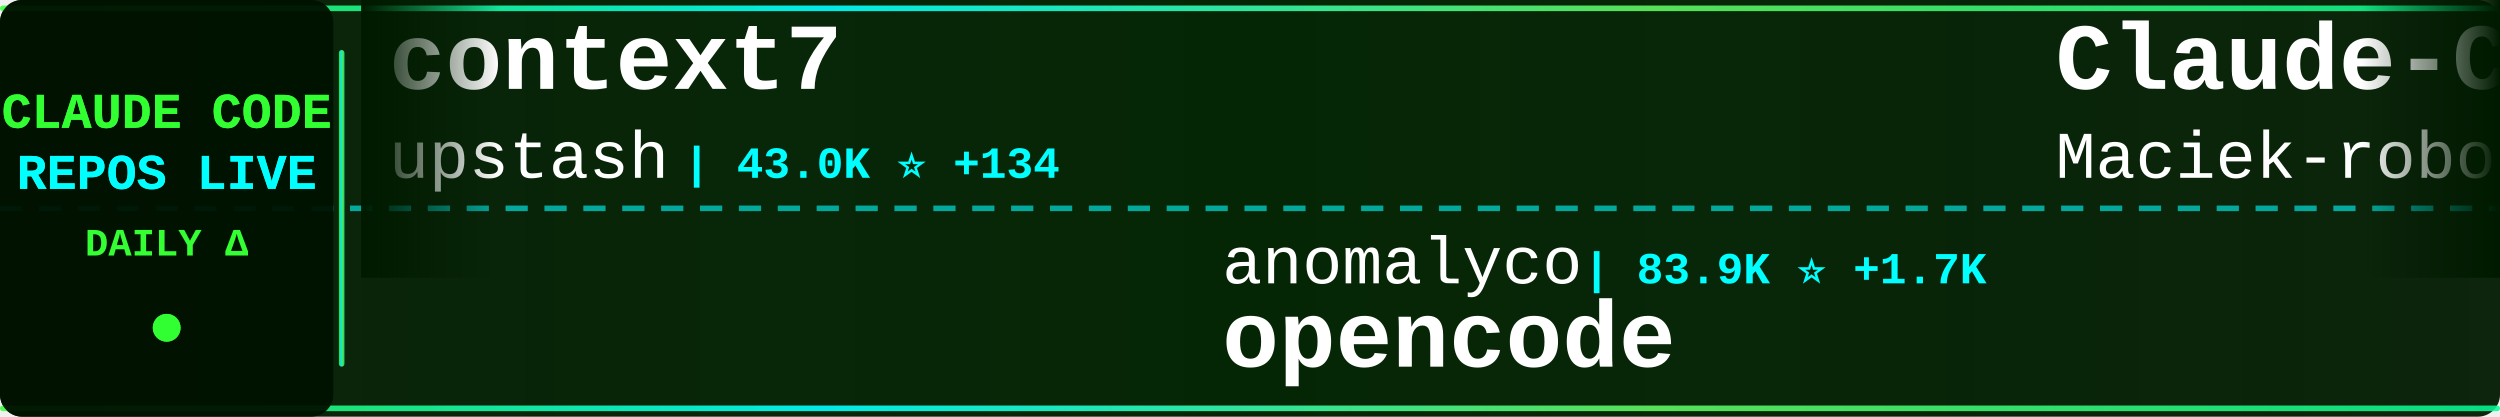
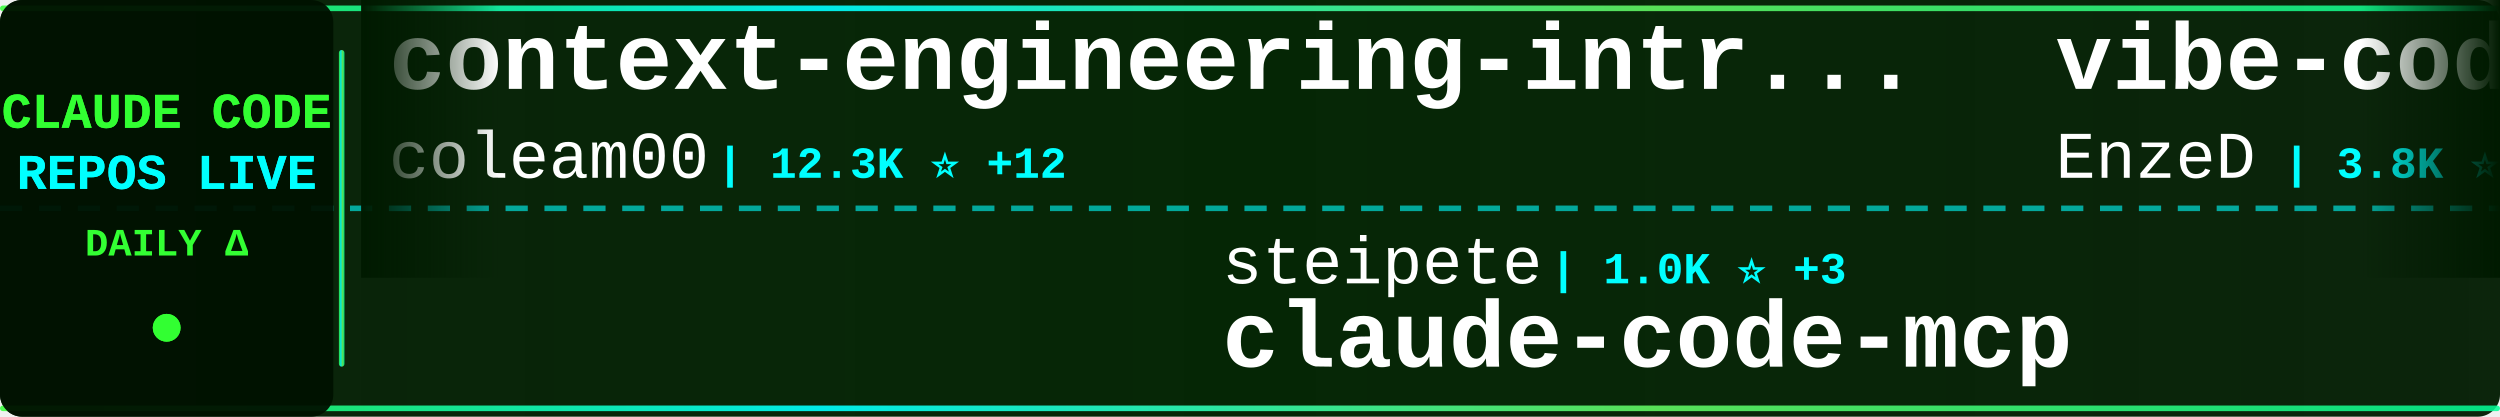
<svg xmlns="http://www.w3.org/2000/svg" width="900" height="150">
  <defs>
    <linearGradient id="tickerBg" x1="0%" y1="0%" x2="100%" y2="0%">
      <stop offset="0%" style="stop-color:#001a00;stop-opacity:0.95" />
      <stop offset="50%" style="stop-color:#002200;stop-opacity:0.98" />
      <stop offset="100%" style="stop-color:#001a00;stop-opacity:0.95" />
    </linearGradient>
    <linearGradient id="borderGrad" x1="0%" y1="0%" x2="100%" y2="0%">
      <stop offset="0%" style="stop-color:#33ff33;stop-opacity:0.85">
        <animate attributeName="stop-opacity" values="0.85;1;0.85" dur="2s" repeatCount="indefinite" />
      </stop>
      <stop offset="33%" style="stop-color:#00ffff;stop-opacity:0.9">
        <animate attributeName="stop-opacity" values="0.9;1;0.9" dur="2.2s" repeatCount="indefinite" />
      </stop>
      <stop offset="66%" style="stop-color:#66ff66;stop-opacity:0.85">
        <animate attributeName="stop-opacity" values="0.85;1;0.85" dur="1.8s" repeatCount="indefinite" />
      </stop>
      <stop offset="100%" style="stop-color:#00ff99;stop-opacity:0.85">
        <animate attributeName="stop-opacity" values="0.85;1;0.85" dur="2s" repeatCount="indefinite" />
      </stop>
    </linearGradient>
    <filter id="textGlow">
      <feGaussianBlur stdDeviation="0.1" result="coloredBlur" />
      <feMerge>
        <feMergeNode in="coloredBlur" />
        <feMergeNode in="SourceGraphic" />
      </feMerge>
    </filter>
    <filter id="metricGlow">
      <feGaussianBlur stdDeviation="0.2" result="coloredBlur" />
      <feMerge>
        <feMergeNode in="coloredBlur" />
        <feMergeNode in="SourceGraphic" />
      </feMerge>
    </filter>
    <linearGradient id="leftFade" x1="0%" y1="0%" x2="100%" y2="0%">
      <stop offset="0%" style="stop-color:#001a00;stop-opacity:1" />
      <stop offset="100%" style="stop-color:#001a00;stop-opacity:0" />
    </linearGradient>
    <linearGradient id="rightFade" x1="0%" y1="0%" x2="100%" y2="0%">
      <stop offset="0%" style="stop-color:#001a00;stop-opacity:0" />
      <stop offset="100%" style="stop-color:#001a00;stop-opacity:1" />
    </linearGradient>
  </defs>
  <rect width="900" height="150" fill="url(#tickerBg)" rx="8" />
  <rect x="0" y="2" width="900" height="2" fill="url(#borderGrad)" rx="1" />
  <rect x="0" y="146" width="900" height="2" fill="url(#borderGrad)" rx="1" />
  <line x1="0" y1="75" x2="900" y2="75" stroke="#00ffff" stroke-width="2" stroke-dasharray="8 6" opacity="0.6" />
  <rect x="0" y="0" width="120" height="150" fill="#001100" opacity="0.95" rx="8" />
  <text x="60" y="46" font-family="'Courier New', monospace" font-size="18" font-weight="bold" fill="#33ff33" text-anchor="middle" filter="url(#textGlow)">
    CLAUDE CODE
  </text>
  <text x="60" y="68" font-family="'Courier New', monospace" font-size="18" font-weight="bold" fill="#00ffff" text-anchor="middle" filter="url(#textGlow)">
    REPOS LIVE
  </text>
  <text x="60" y="92" font-family="'Courier New', monospace" font-size="14" font-weight="bold" fill="#33ff33" text-anchor="middle">
    DAILY Δ
  </text>
  <circle cx="60" cy="118" r="5" fill="#33ff33" filter="url(#metricGlow)">
    <animate attributeName="r" values="4;6;4" dur="1.5s" repeatCount="indefinite" />
    <animate attributeName="opacity" values="0.6;1;0.6" dur="1.5s" repeatCount="indefinite" />
  </circle>
  <rect x="122" y="18" width="2" height="114" fill="url(#borderGrad)" rx="1" />
  <clipPath id="tickerClip">
    <rect x="130" y="0" width="770" height="150" />
  </clipPath>
  <g clip-path="url(#tickerClip)">
    <g id="tickerItems">
      <animateTransform attributeName="transform" attributeType="XML" type="translate" from="0 0" to="-3000 0" dur="54s" repeatCount="indefinite" />
      <g transform="translate(0, 0)">
-         <text x="140" y="32" font-family="'Courier New', monospace" font-size="34" font-weight="bold" fill="#ffffff">context7</text>
-         <text x="140" y="64" font-family="'Courier New', monospace" font-size="24" font-weight="normal" fill="#ffffff" opacity="1.0">upstash</text>
-         <text x="246" y="64" font-family="'Courier New', monospace" font-size="16" font-weight="bold" fill="#00ffff"> | 43.0K ⭐ +134</text>
+         <text x="140" y="32" font-family="'Courier New', monospace" font-size="34" font-weight="bold" fill="#ffffff">context-engineering-intr...</text>
+         <text x="140" y="64" font-family="'Courier New', monospace" font-size="24" font-weight="normal" fill="#ffffff" opacity="1.0">coleam00</text>
+         <text x="258" y="64" font-family="'Courier New', monospace" font-size="16" font-weight="bold" fill="#00ffff"> | 12.3K ⭐ +12</text>
      </g>
      <g transform="translate(300, 0)">
-         <text x="140" y="102" font-family="'Courier New', monospace" font-size="24" font-weight="normal" fill="#ffffff" opacity="1.0">anomalyco</text>
-         <text x="270" y="102" font-family="'Courier New', monospace" font-size="16" font-weight="bold" fill="#00ffff"> | 83.9K ⭐ +1.7K</text>
-         <text x="140" y="132" font-family="'Courier New', monospace" font-size="34" font-weight="bold" fill="#ffffff">opencode</text>
+         <text x="140" y="102" font-family="'Courier New', monospace" font-size="24" font-weight="normal" fill="#ffffff" opacity="1.0">steipete</text>
+         <text x="258" y="102" font-family="'Courier New', monospace" font-size="16" font-weight="bold" fill="#00ffff"> | 1.0K ⭐ +3</text>
+         <text x="140" y="132" font-family="'Courier New', monospace" font-size="34" font-weight="bold" fill="#ffffff">claude-code-mcp</text>
      </g>
      <g transform="translate(600, 0)">
-         <text x="140" y="32" font-family="'Courier New', monospace" font-size="34" font-weight="bold" fill="#ffffff">Claude-Code-Usage-Monito...</text>
-         <text x="140" y="64" font-family="'Courier New', monospace" font-size="24" font-weight="normal" fill="#ffffff" opacity="1.0">Maciek-roboblog</text>
-         <text x="342" y="64" font-family="'Courier New', monospace" font-size="16" font-weight="bold" fill="#00ffff"> | 6.3K ⭐ +13</text>
+         <text x="140" y="32" font-family="'Courier New', monospace" font-size="34" font-weight="bold" fill="#ffffff">vibe-coding</text>
+         <text x="140" y="64" font-family="'Courier New', monospace" font-size="24" font-weight="normal" fill="#ffffff" opacity="1.0">EnzeD</text>
+         <text x="222" y="64" font-family="'Courier New', monospace" font-size="16" font-weight="bold" fill="#00ffff"> | 3.8K ⭐ +9</text>
      </g>
      <g transform="translate(900, 0)">
-         <text x="140" y="102" font-family="'Courier New', monospace" font-size="24" font-weight="normal" fill="#ffffff" opacity="1.0">anthropics</text>
-         <text x="282" y="102" font-family="'Courier New', monospace" font-size="16" font-weight="bold" fill="#00ffff"> | 559 ⭐ +1</text>
-         <text x="140" y="132" font-family="'Courier New', monospace" font-size="34" font-weight="bold" fill="#ffffff">claude-code-base-action</text>
+         <text x="140" y="102" font-family="'Courier New', monospace" font-size="24" font-weight="normal" fill="#ffffff" opacity="1.0">lst97</text>
+         <text x="222" y="102" font-family="'Courier New', monospace" font-size="16" font-weight="bold" fill="#00ffff"> | 1.4K ⭐ +2</text>
+         <text x="140" y="132" font-family="'Courier New', monospace" font-size="34" font-weight="bold" fill="#ffffff">claude-code-sub-agents</text>
      </g>
      <g transform="translate(1200, 0)">
-         <text x="140" y="32" font-family="'Courier New', monospace" font-size="34" font-weight="bold" fill="#ffffff">claude-agent-sdk-python</text>
-         <text x="140" y="64" font-family="'Courier New', monospace" font-size="24" font-weight="normal" fill="#ffffff" opacity="1.0">anthropics</text>
-         <text x="282" y="64" font-family="'Courier New', monospace" font-size="16" font-weight="bold" fill="#00ffff"> | 4.3K ⭐ +21</text>
+         <text x="140" y="32" font-family="'Courier New', monospace" font-size="34" font-weight="bold" fill="#ffffff">Claude-Code</text>
+         <text x="140" y="64" font-family="'Courier New', monospace" font-size="24" font-weight="normal" fill="#ffffff" opacity="1.0">lyconear</text>
+         <text x="258" y="64" font-family="'Courier New', monospace" font-size="16" font-weight="bold" fill="#00ffff"> | 4 ⭐</text>
      </g>
      <g transform="translate(1500, 0)">
-         <text x="140" y="102" font-family="'Courier New', monospace" font-size="24" font-weight="normal" fill="#ffffff" opacity="1.0">manzaltu</text>
-         <text x="258" y="102" font-family="'Courier New', monospace" font-size="16" font-weight="bold" fill="#00ffff"> | 1.3K ⭐ +1</text>
-         <text x="140" y="132" font-family="'Courier New', monospace" font-size="34" font-weight="bold" fill="#ffffff">claude-code-ide.el</text>
+         <text x="140" y="102" font-family="'Courier New', monospace" font-size="24" font-weight="normal" fill="#ffffff" opacity="1.0">andrepimenta</text>
+         <text x="306" y="102" font-family="'Courier New', monospace" font-size="16" font-weight="bold" fill="#00ffff"> | 976 ⭐</text>
+         <text x="140" y="132" font-family="'Courier New', monospace" font-size="34" font-weight="bold" fill="#ffffff">claude-code-chat</text>
      </g>
      <g transform="translate(1800, 0)">
+         <text x="140" y="32" font-family="'Courier New', monospace" font-size="34" font-weight="bold" fill="#ffffff">claude-code</text>
+         <text x="140" y="64" font-family="'Courier New', monospace" font-size="24" font-weight="normal" fill="#ffffff" opacity="1.0">anthropics</text>
+         <text x="282" y="64" font-family="'Courier New', monospace" font-size="16" font-weight="bold" fill="#00ffff"> | 59.9K ⭐ +489</text>
+       </g>
+       <g transform="translate(2100, 0)">
+         <text x="140" y="102" font-family="'Courier New', monospace" font-size="24" font-weight="normal" fill="#ffffff" opacity="1.0">BloopAI</text>
+         <text x="246" y="102" font-family="'Courier New', monospace" font-size="16" font-weight="bold" fill="#00ffff"> | 18.7K ⭐ +203</text>
+         <text x="140" y="132" font-family="'Courier New', monospace" font-size="34" font-weight="bold" fill="#ffffff">vibe-kanban</text>
+       </g>
+       <g transform="translate(2400, 0)">
+         <text x="140" y="32" font-family="'Courier New', monospace" font-size="34" font-weight="bold" fill="#ffffff">superpowers</text>
+         <text x="140" y="64" font-family="'Courier New', monospace" font-size="24" font-weight="normal" fill="#ffffff" opacity="1.0">obra</text>
+         <text x="210" y="64" font-family="'Courier New', monospace" font-size="16" font-weight="bold" fill="#00ffff"> | 34.6K ⭐ +1.1K</text>
+       </g>
+       <g transform="translate(2700, 0)">
+         <text x="140" y="102" font-family="'Courier New', monospace" font-size="24" font-weight="normal" fill="#ffffff" opacity="1.0">Yuyz0112</text>
+         <text x="258" y="102" font-family="'Courier New', monospace" font-size="16" font-weight="bold" fill="#00ffff"> | 2.0K ⭐ +9</text>
+         <text x="140" y="132" font-family="'Courier New', monospace" font-size="34" font-weight="bold" fill="#ffffff">claude-code-reverse</text>
+       </g>
+       <g transform="translate(3000, 0)">
+         <text x="140" y="32" font-family="'Courier New', monospace" font-size="34" font-weight="bold" fill="#ffffff">context-engineering-intr...</text>
+         <text x="140" y="64" font-family="'Courier New', monospace" font-size="24" font-weight="normal" fill="#ffffff" opacity="1.0">coleam00</text>
+         <text x="258" y="64" font-family="'Courier New', monospace" font-size="16" font-weight="bold" fill="#00ffff"> | 12.3K ⭐ +12</text>
+       </g>
+       <g transform="translate(3300, 0)">
+         <text x="140" y="102" font-family="'Courier New', monospace" font-size="24" font-weight="normal" fill="#ffffff" opacity="1.0">steipete</text>
+         <text x="258" y="102" font-family="'Courier New', monospace" font-size="16" font-weight="bold" fill="#00ffff"> | 1.0K ⭐ +3</text>
+         <text x="140" y="132" font-family="'Courier New', monospace" font-size="34" font-weight="bold" fill="#ffffff">claude-code-mcp</text>
+       </g>
+       <g transform="translate(3600, 0)">
        <text x="140" y="32" font-family="'Courier New', monospace" font-size="34" font-weight="bold" fill="#ffffff">vibe-coding</text>
        <text x="140" y="64" font-family="'Courier New', monospace" font-size="24" font-weight="normal" fill="#ffffff" opacity="1.0">EnzeD</text>
-         <text x="222" y="64" font-family="'Courier New', monospace" font-size="16" font-weight="bold" fill="#00ffff"> | 3.8K ⭐ +10</text>
-       </g>
-       <g transform="translate(2100, 0)">
-         <text x="140" y="102" font-family="'Courier New', monospace" font-size="24" font-weight="normal" fill="#ffffff" opacity="1.0">shareAI-lab</text>
-         <text x="294" y="102" font-family="'Courier New', monospace" font-size="16" font-weight="bold" fill="#00ffff"> | 15.0K ⭐ +106</text>
-         <text x="140" y="132" font-family="'Courier New', monospace" font-size="34" font-weight="bold" fill="#ffffff">learn-claude-code</text>
-       </g>
-       <g transform="translate(2400, 0)">
-         <text x="140" y="32" font-family="'Courier New', monospace" font-size="34" font-weight="bold" fill="#ffffff">claude-code-security-rev...</text>
-         <text x="140" y="64" font-family="'Courier New', monospace" font-size="24" font-weight="normal" fill="#ffffff" opacity="1.0">anthropics</text>
-         <text x="282" y="64" font-family="'Courier New', monospace" font-size="16" font-weight="bold" fill="#00ffff"> | 2.9K ⭐ +10</text>
-       </g>
-       <g transform="translate(2700, 0)">
-         <text x="140" y="102" font-family="'Courier New', monospace" font-size="24" font-weight="normal" fill="#ffffff" opacity="1.0">slopus</text>
-         <text x="234" y="102" font-family="'Courier New', monospace" font-size="16" font-weight="bold" fill="#00ffff"> | 8.5K ⭐ +221</text>
-         <text x="140" y="132" font-family="'Courier New', monospace" font-size="34" font-weight="bold" fill="#ffffff">happy</text>
-       </g>
-       <g transform="translate(3000, 0)">
-         <text x="140" y="32" font-family="'Courier New', monospace" font-size="34" font-weight="bold" fill="#ffffff">context7</text>
-         <text x="140" y="64" font-family="'Courier New', monospace" font-size="24" font-weight="normal" fill="#ffffff" opacity="1.0">upstash</text>
-         <text x="246" y="64" font-family="'Courier New', monospace" font-size="16" font-weight="bold" fill="#00ffff"> | 43.0K ⭐ +134</text>
-       </g>
-       <g transform="translate(3300, 0)">
-         <text x="140" y="102" font-family="'Courier New', monospace" font-size="24" font-weight="normal" fill="#ffffff" opacity="1.0">anomalyco</text>
-         <text x="270" y="102" font-family="'Courier New', monospace" font-size="16" font-weight="bold" fill="#00ffff"> | 83.9K ⭐ +1.7K</text>
-         <text x="140" y="132" font-family="'Courier New', monospace" font-size="34" font-weight="bold" fill="#ffffff">opencode</text>
-       </g>
-       <g transform="translate(3600, 0)">
-         <text x="140" y="32" font-family="'Courier New', monospace" font-size="34" font-weight="bold" fill="#ffffff">Claude-Code-Usage-Monito...</text>
-         <text x="140" y="64" font-family="'Courier New', monospace" font-size="24" font-weight="normal" fill="#ffffff" opacity="1.0">Maciek-roboblog</text>
-         <text x="342" y="64" font-family="'Courier New', monospace" font-size="16" font-weight="bold" fill="#00ffff"> | 6.3K ⭐ +13</text>
+         <text x="222" y="64" font-family="'Courier New', monospace" font-size="16" font-weight="bold" fill="#00ffff"> | 3.8K ⭐ +9</text>
      </g>
      <g transform="translate(3900, 0)">
-         <text x="140" y="102" font-family="'Courier New', monospace" font-size="24" font-weight="normal" fill="#ffffff" opacity="1.0">anthropics</text>
-         <text x="282" y="102" font-family="'Courier New', monospace" font-size="16" font-weight="bold" fill="#00ffff"> | 559 ⭐ +1</text>
-         <text x="140" y="132" font-family="'Courier New', monospace" font-size="34" font-weight="bold" fill="#ffffff">claude-code-base-action</text>
+         <text x="140" y="102" font-family="'Courier New', monospace" font-size="24" font-weight="normal" fill="#ffffff" opacity="1.0">lst97</text>
+         <text x="222" y="102" font-family="'Courier New', monospace" font-size="16" font-weight="bold" fill="#00ffff"> | 1.4K ⭐ +2</text>
+         <text x="140" y="132" font-family="'Courier New', monospace" font-size="34" font-weight="bold" fill="#ffffff">claude-code-sub-agents</text>
      </g>
    </g>
  </g>
  <rect x="130" y="0" width="50" height="100" fill="url(#leftFade)" />
  <rect x="850" y="0" width="50" height="100" fill="url(#rightFade)" />
</svg>
